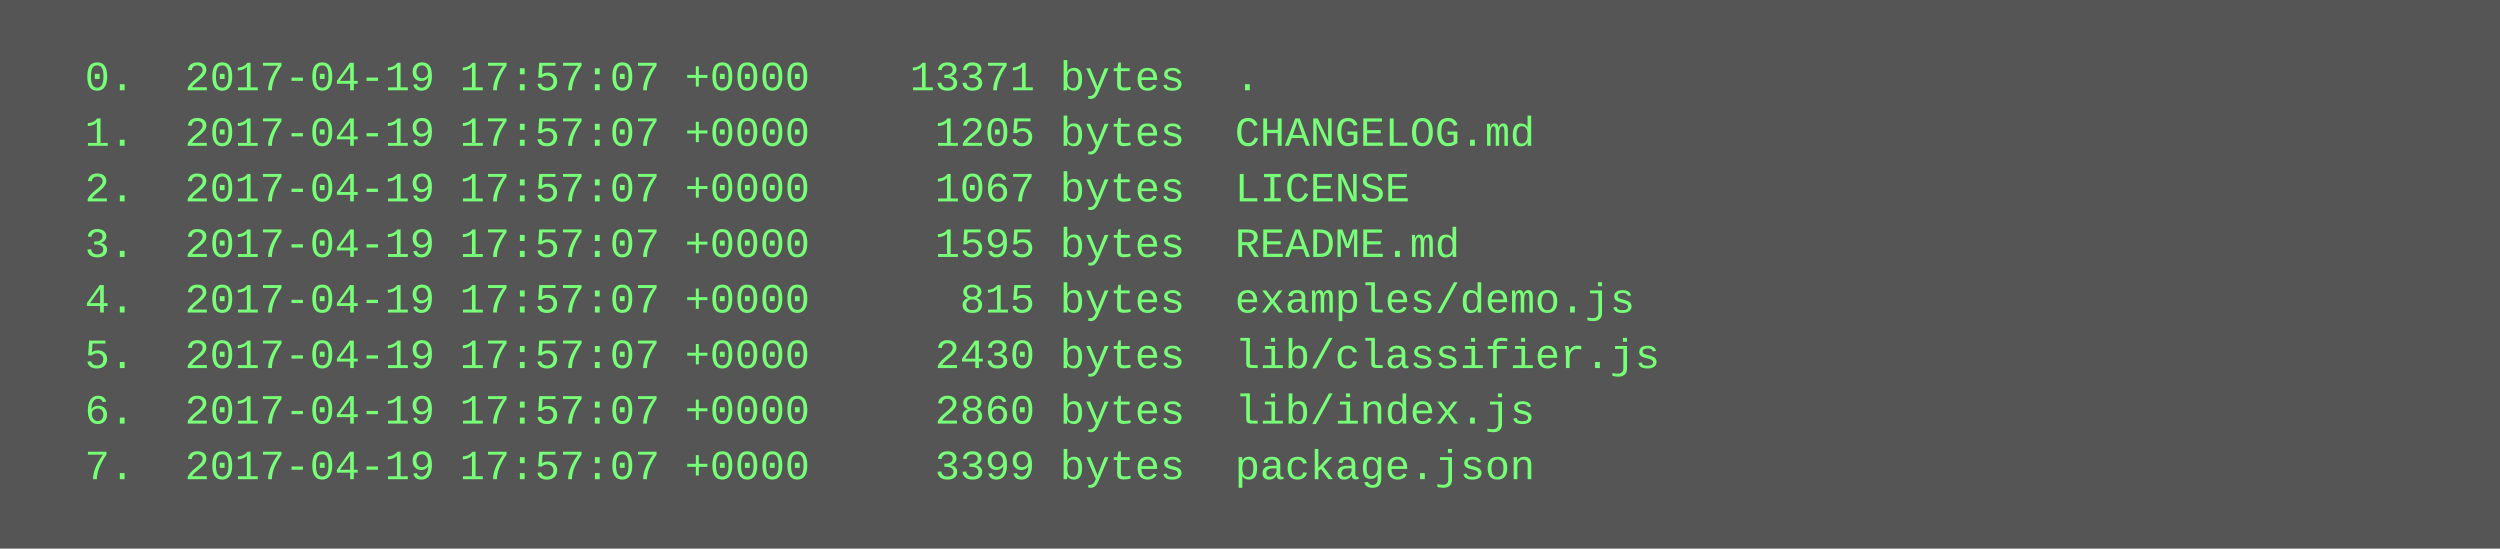
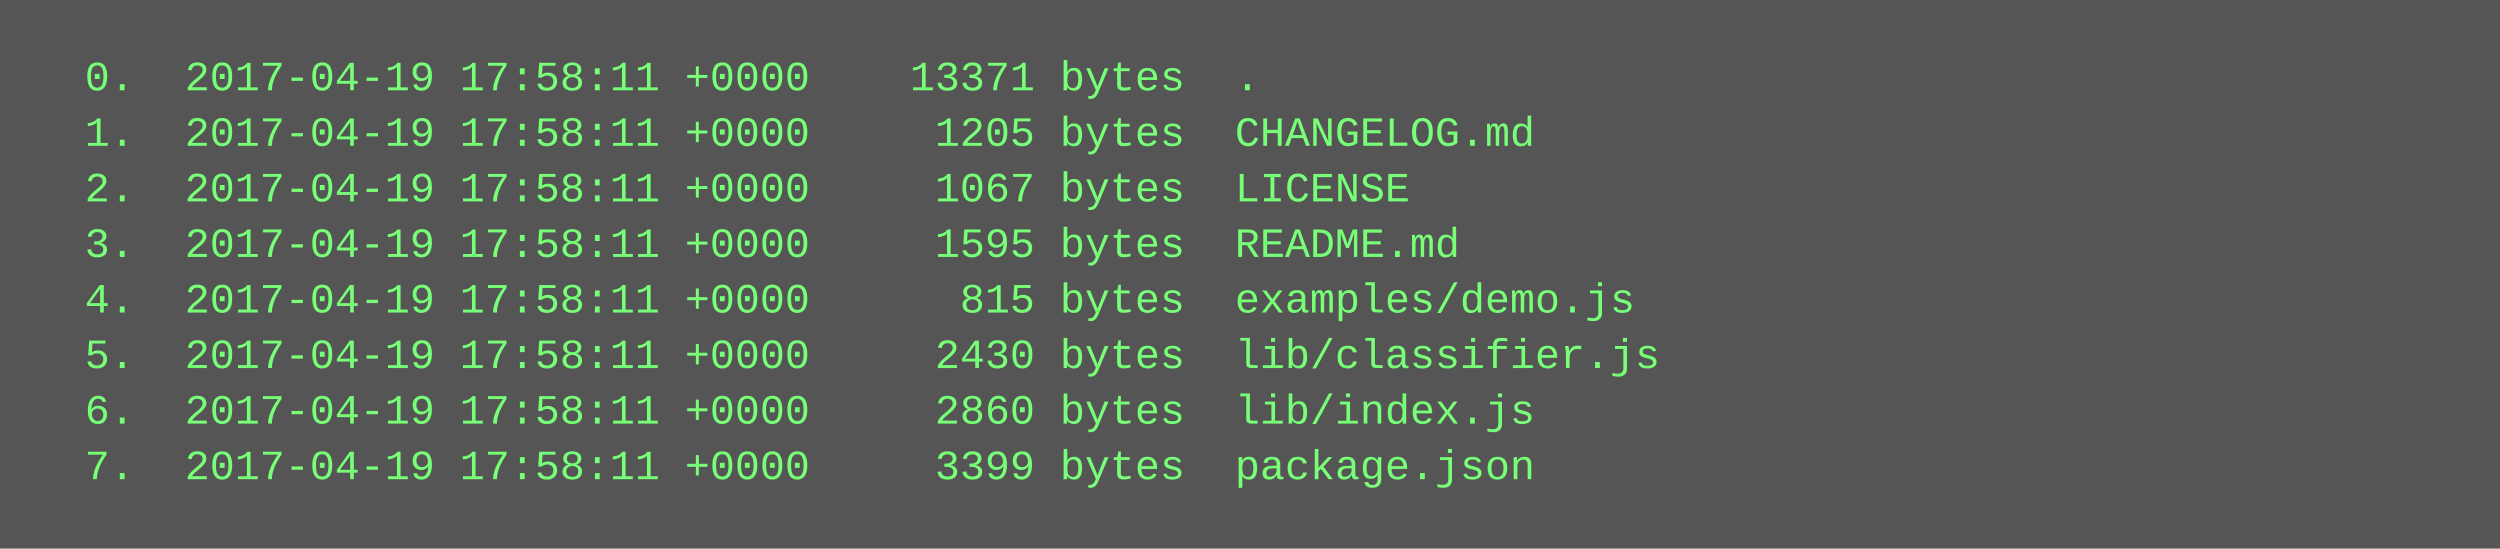
<svg xmlns="http://www.w3.org/2000/svg" height="158" width="720">
  <rect height="158" fill="#555" width="720" />
  <text fill="#7f7" font-family="Courier New" font-size="12" xml:space="preserve">
-     <tspan x="10" y="26">  0.  2017-04-19 17:57:07 +0000    13371 bytes  .</tspan>
-     <tspan x="10" y="42">  1.  2017-04-19 17:57:07 +0000     1205 bytes  CHANGELOG.md</tspan>
-     <tspan x="10" y="58">  2.  2017-04-19 17:57:07 +0000     1067 bytes  LICENSE</tspan>
-     <tspan x="10" y="74">  3.  2017-04-19 17:57:07 +0000     1595 bytes  README.md</tspan>
-     <tspan x="10" y="90">  4.  2017-04-19 17:57:07 +0000      815 bytes  examples/demo.js</tspan>
-     <tspan x="10" y="106">  5.  2017-04-19 17:57:07 +0000     2430 bytes  lib/classifier.js</tspan>
-     <tspan x="10" y="122">  6.  2017-04-19 17:57:07 +0000     2860 bytes  lib/index.js</tspan>
-     <tspan x="10" y="138">  7.  2017-04-19 17:57:07 +0000     3399 bytes  package.json</tspan>
+     <tspan x="10" y="26">  0.  2017-04-19 17:58:11 +0000    13371 bytes  .</tspan>
+     <tspan x="10" y="42">  1.  2017-04-19 17:58:11 +0000     1205 bytes  CHANGELOG.md</tspan>
+     <tspan x="10" y="58">  2.  2017-04-19 17:58:11 +0000     1067 bytes  LICENSE</tspan>
+     <tspan x="10" y="74">  3.  2017-04-19 17:58:11 +0000     1595 bytes  README.md</tspan>
+     <tspan x="10" y="90">  4.  2017-04-19 17:58:11 +0000      815 bytes  examples/demo.js</tspan>
+     <tspan x="10" y="106">  5.  2017-04-19 17:58:11 +0000     2430 bytes  lib/classifier.js</tspan>
+     <tspan x="10" y="122">  6.  2017-04-19 17:58:11 +0000     2860 bytes  lib/index.js</tspan>
+     <tspan x="10" y="138">  7.  2017-04-19 17:58:11 +0000     3399 bytes  package.json</tspan>
  </text>
</svg>
